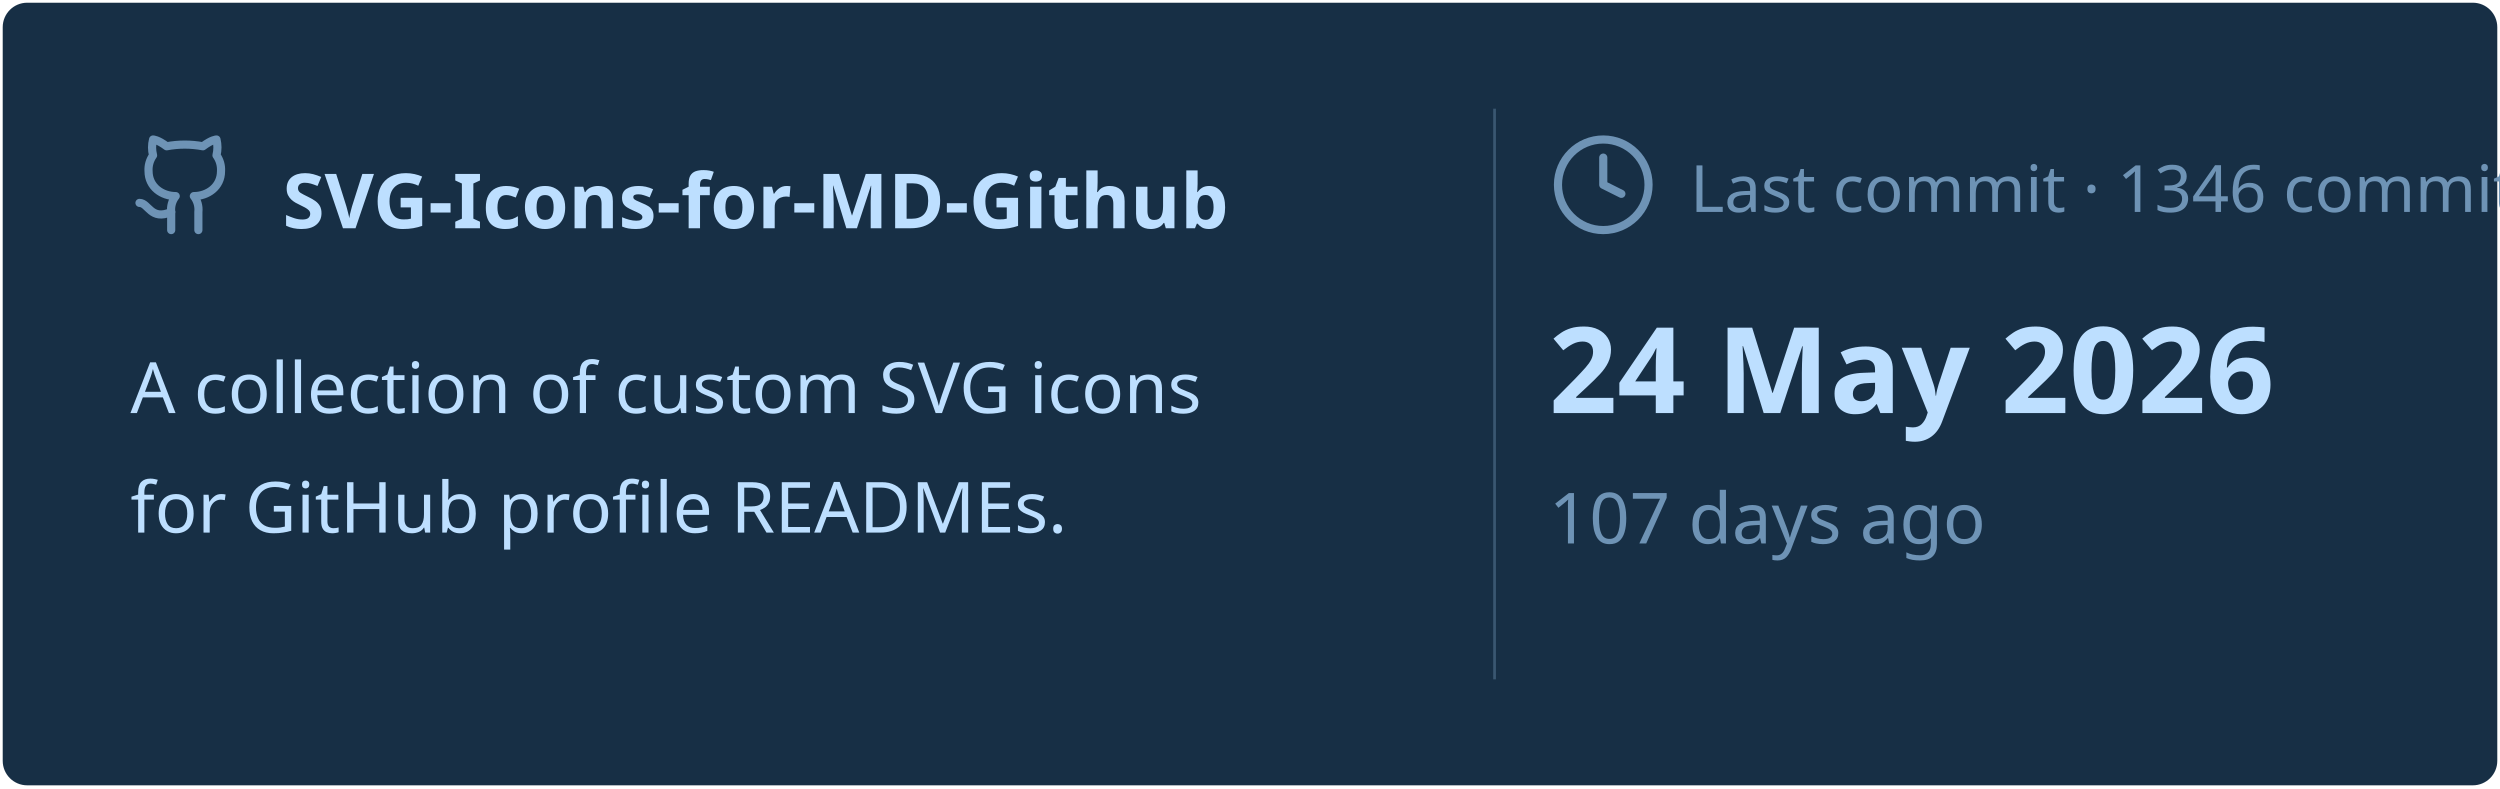
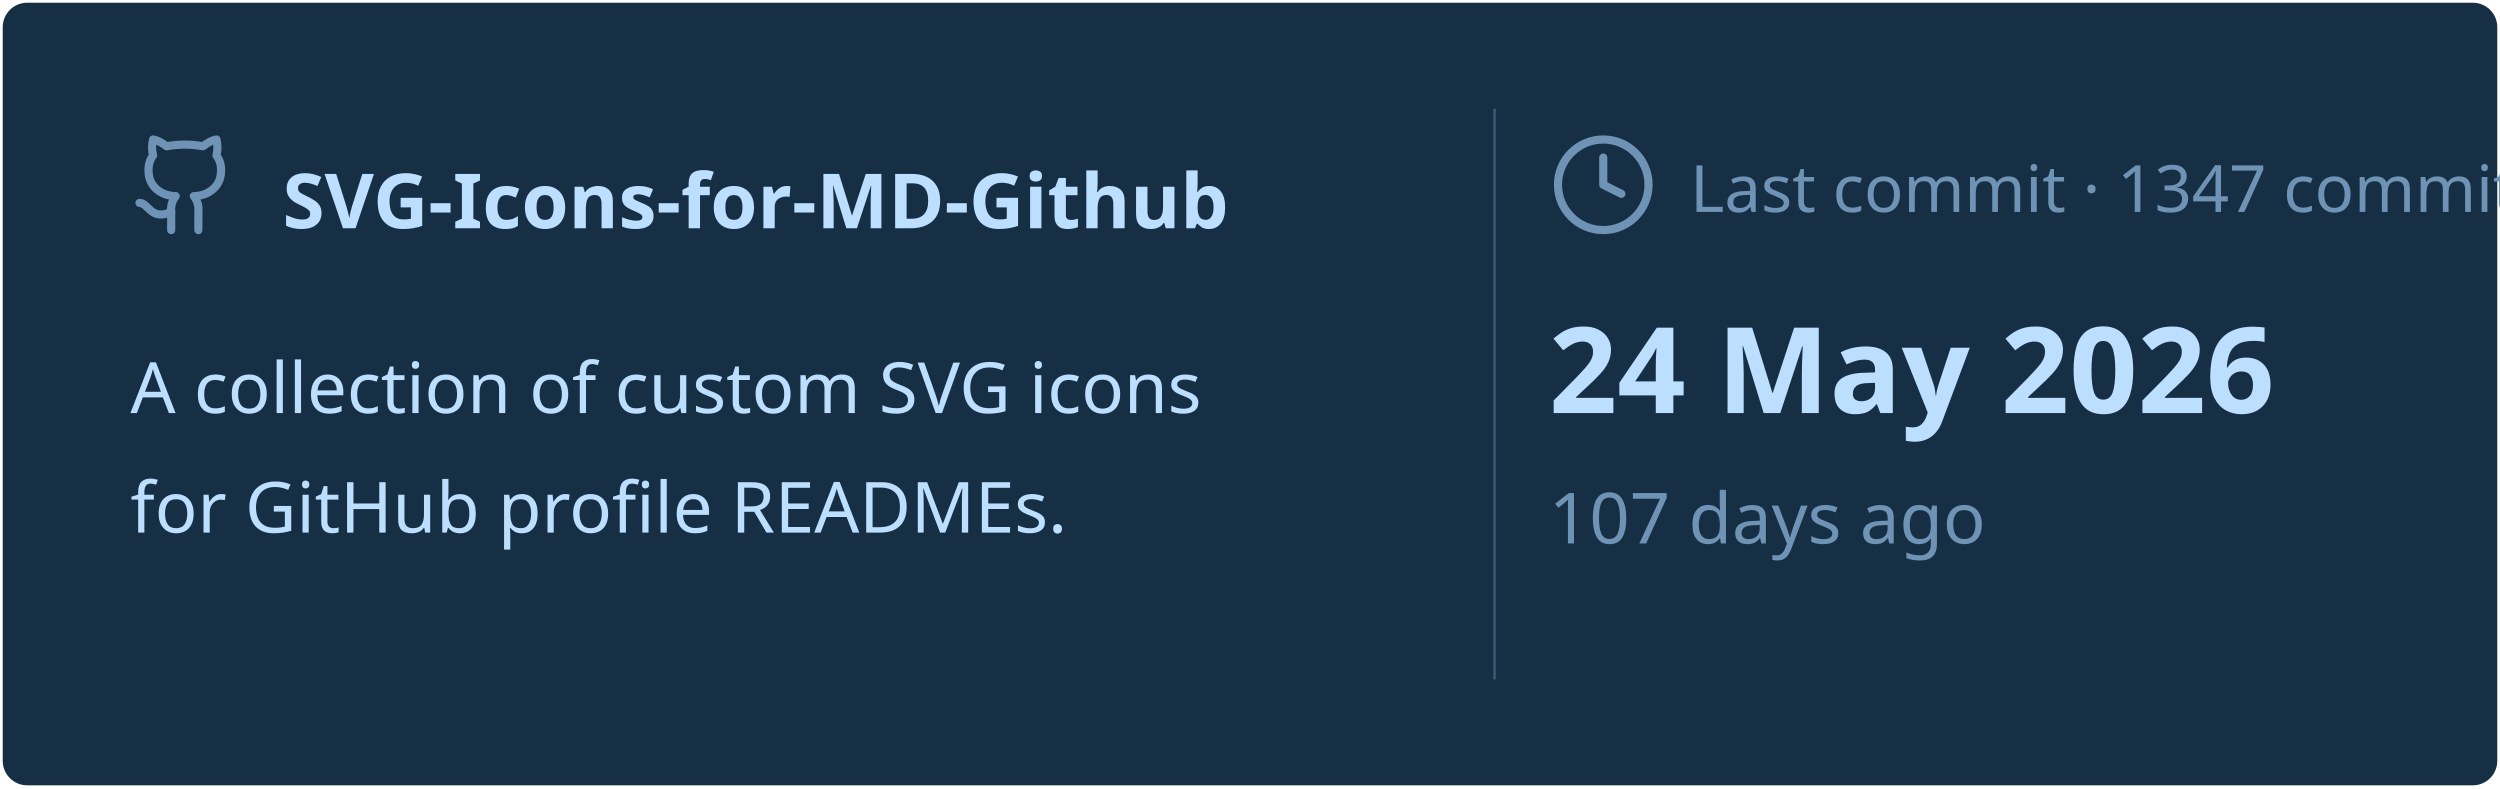
<svg xmlns="http://www.w3.org/2000/svg" viewBox="0 0 460 145" width="460px" height="145px">
  <rect stroke="#000000" stroke-opacity="0" fill="#172F45" rx="4.5" x="0.5" y="0.5" width="459" height="144" />
  <g transform="translate(24, 42)">
    <svg x="0" y="-18" width="20" height="20" viewBox="0 0 24 24" fill="none" stroke="#6E93B5" stroke-width="1.8" stroke-linecap="round" stroke-linejoin="round">
      <path d="M15 22v-4a4.8 4.8 0 0 0-1-3.5c3 0 6-2 6-5.5.08-1.25-.27-2.48-1-3.5.28-1.15.28-2.35 0-3.5 0 0-1 0-3 1.5-2.64-.5-5.36-.5-8 0C6 2 5 2 5 2c-.3 1.15-.3 2.35 0 3.5A5.403 5.403 0 0 0 4 9c0 3.5 3 5.5 6 5.5-.39.49-.68 1.05-.85 1.65-.17.6-.22 1.23-.15 1.85v4" />
      <path d="M9 18c-4.51 2-5-2-7-2" />
    </svg>
    <text x="28" y="0" font-family="&quot;Segoe UI&quot;, Ubuntu, sans-serif" font-size="14" font-weight="700" fill="#BDDFFF">SVG-Icons-for-MD-Github</text>
  </g>
  <text x="24" y="76" font-family="&quot;Segoe UI&quot;, Ubuntu, sans-serif" font-size="13" font-weight="400" fill="#BDDFFF">A collection of custom SVG icons</text>
  <text x="24" y="98" font-family="&quot;Segoe UI&quot;, Ubuntu, sans-serif" font-size="13" font-weight="400" fill="#BDDFFF">for GitHub profile READMEs.</text>
  <line x1="275" y1="20" x2="275" y2="125" stroke="#6E93B5" stroke-width="0.5" stroke-opacity="0.4" />
  <svg x="285" y="24" width="20" height="20" viewBox="0 0 24 24" fill="none" stroke="#6E93B5" stroke-width="1.8" stroke-linecap="round" stroke-linejoin="round">
    <circle cx="12" cy="12" r="10" />
    <polyline points="12 6 12 12 16 14" />
  </svg>
-   <text x="311" y="39" font-family="&quot;Segoe UI&quot;, Ubuntu, sans-serif" font-size="12" font-weight="400" fill="#6E93B5">Last commit · 1346 commits</text>
+   <text x="311" y="39" font-family="&quot;Segoe UI&quot;, Ubuntu, sans-serif" font-size="12" font-weight="400" fill="#6E93B5">Last commit · 1347 commits</text>
  <text x="285" y="76" font-family="&quot;Segoe UI&quot;, Ubuntu, sans-serif" font-size="22" font-weight="700" fill="#BDDFFF">24 May 2026</text>
  <text x="285" y="100" font-family="&quot;Segoe UI&quot;, Ubuntu, sans-serif" font-size="13" font-weight="400" fill="#6E93B5">107 days ago</text>
</svg>
